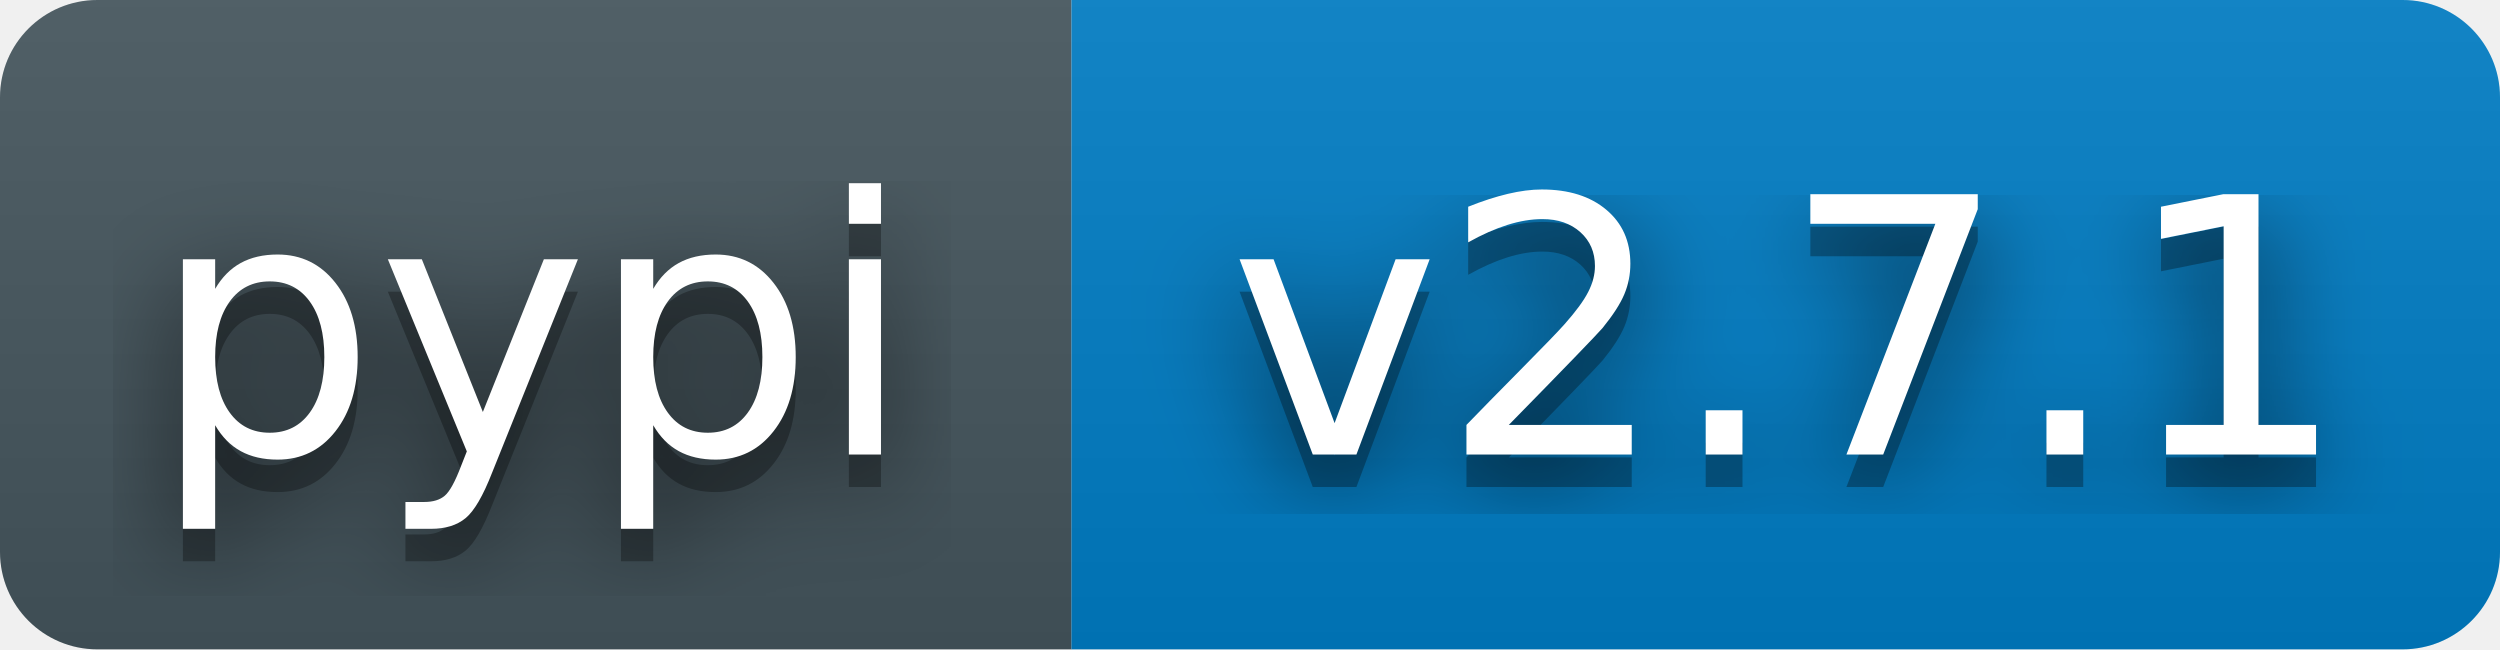
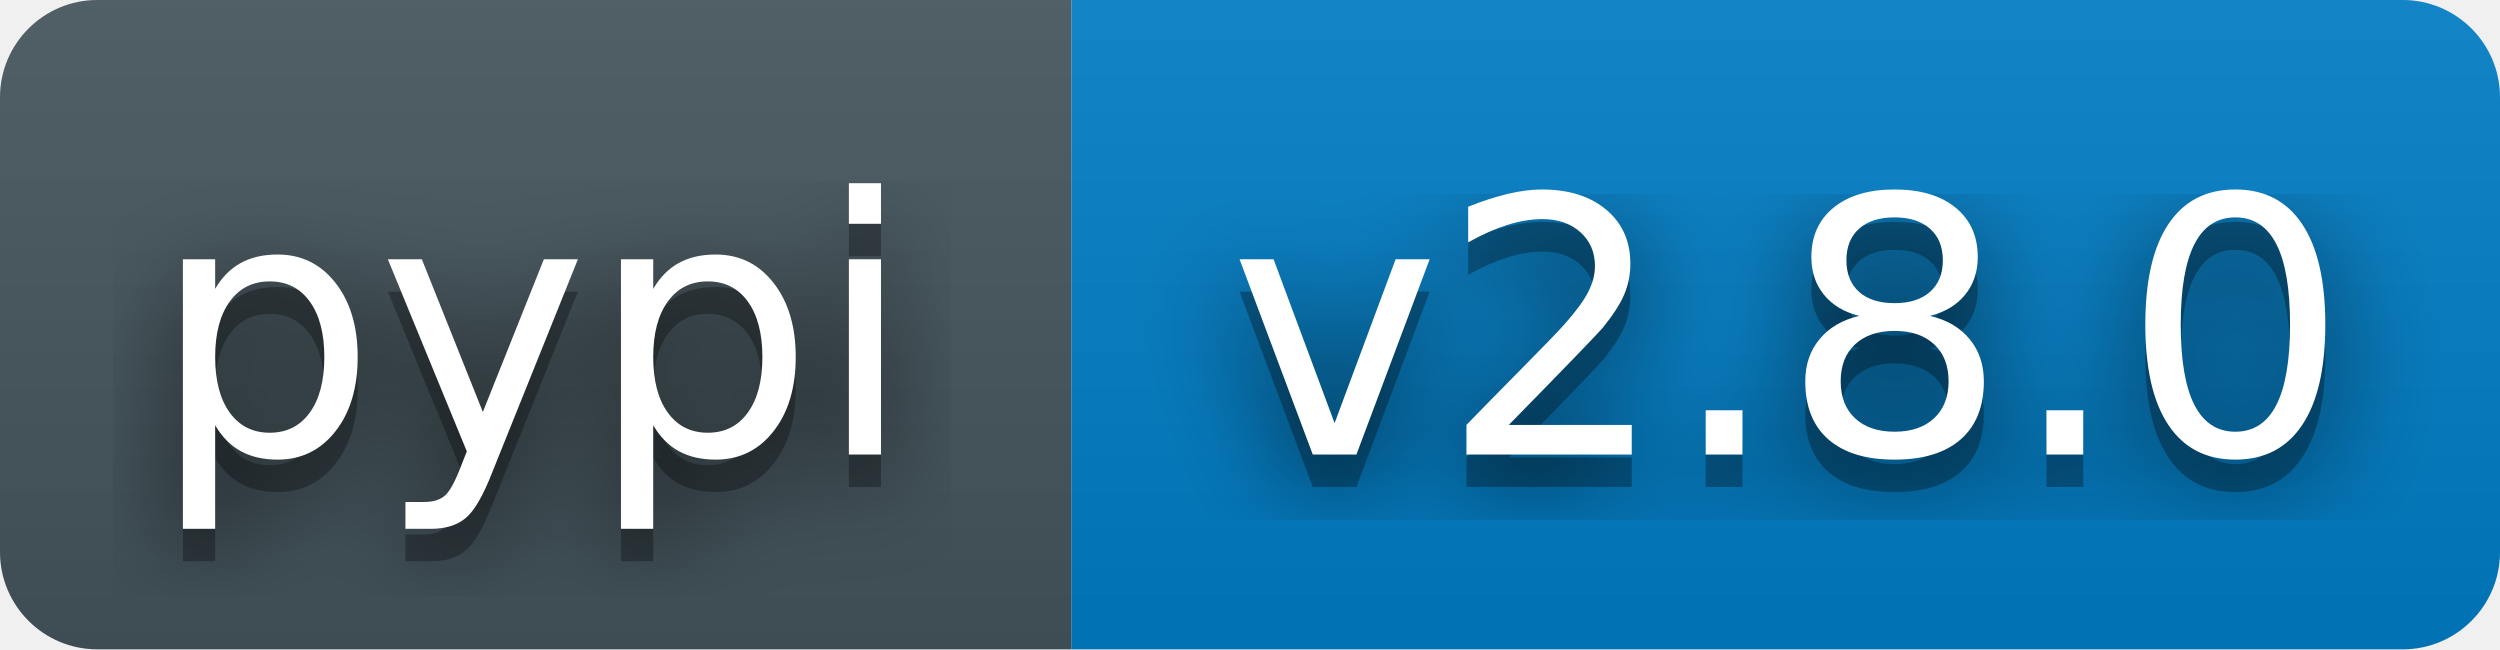
- <svg xmlns="http://www.w3.org/2000/svg" width="77" height="20" role="img" aria-label="pypi: v2.7.1">
+ <svg xmlns="http://www.w3.org/2000/svg" width="77" height="20" role="img" aria-label="pypi: v2.8.0">
  <filter id="blur">
    <feGaussianBlur stdDeviation="16" />
  </filter>
  <linearGradient id="s" x2="0" y2="100%">
    <stop offset="0" stop-color="#bbb" stop-opacity=".1" />
    <stop offset="1" stop-opacity=".1" />
  </linearGradient>
  <clipPath id="r">
    <rect width="77" height="20" rx="3" fill="#fff" />
  </clipPath>
  <g clip-path="url(#r)">
    <rect width="33" height="20" fill="#45565E" />
    <rect x="33" width="44" height="20" fill="#007ec6" />
    <rect width="77" height="20" fill="url(#s)" />
  </g>
  <g fill="#fff" text-anchor="middle" font-family="Verdana,Geneva,DejaVu Sans,sans-serif" text-rendering="geometricPrecision" font-size="110">
    <g transform="scale(.1)">
      <g aria-hidden="true" fill="#010101">
        <text x="164" y="150" fill-opacity=".8" filter="url(#blur)">pypi</text>
        <text x="164" y="150" fill-opacity=".3">pypi</text>
      </g>
      <text x="164" y="140">pypi</text>
    </g>
    <g transform="scale(.1)">
      <g aria-hidden="true" fill="#010101">
-         <text x="551" y="150" fill-opacity=".8" filter="url(#blur)">v2.7.1</text>
-         <text x="551" y="150" fill-opacity=".3">v2.7.1</text>
+         <text x="551" y="150" fill-opacity=".8" filter="url(#blur)">v2.8.0</text>
+         <text x="551" y="150" fill-opacity=".3">v2.8.0</text>
      </g>
-       <text x="551" y="140">v2.7.1</text>
+       <text x="551" y="140">v2.8.0</text>
    </g>
  </g>
</svg>
